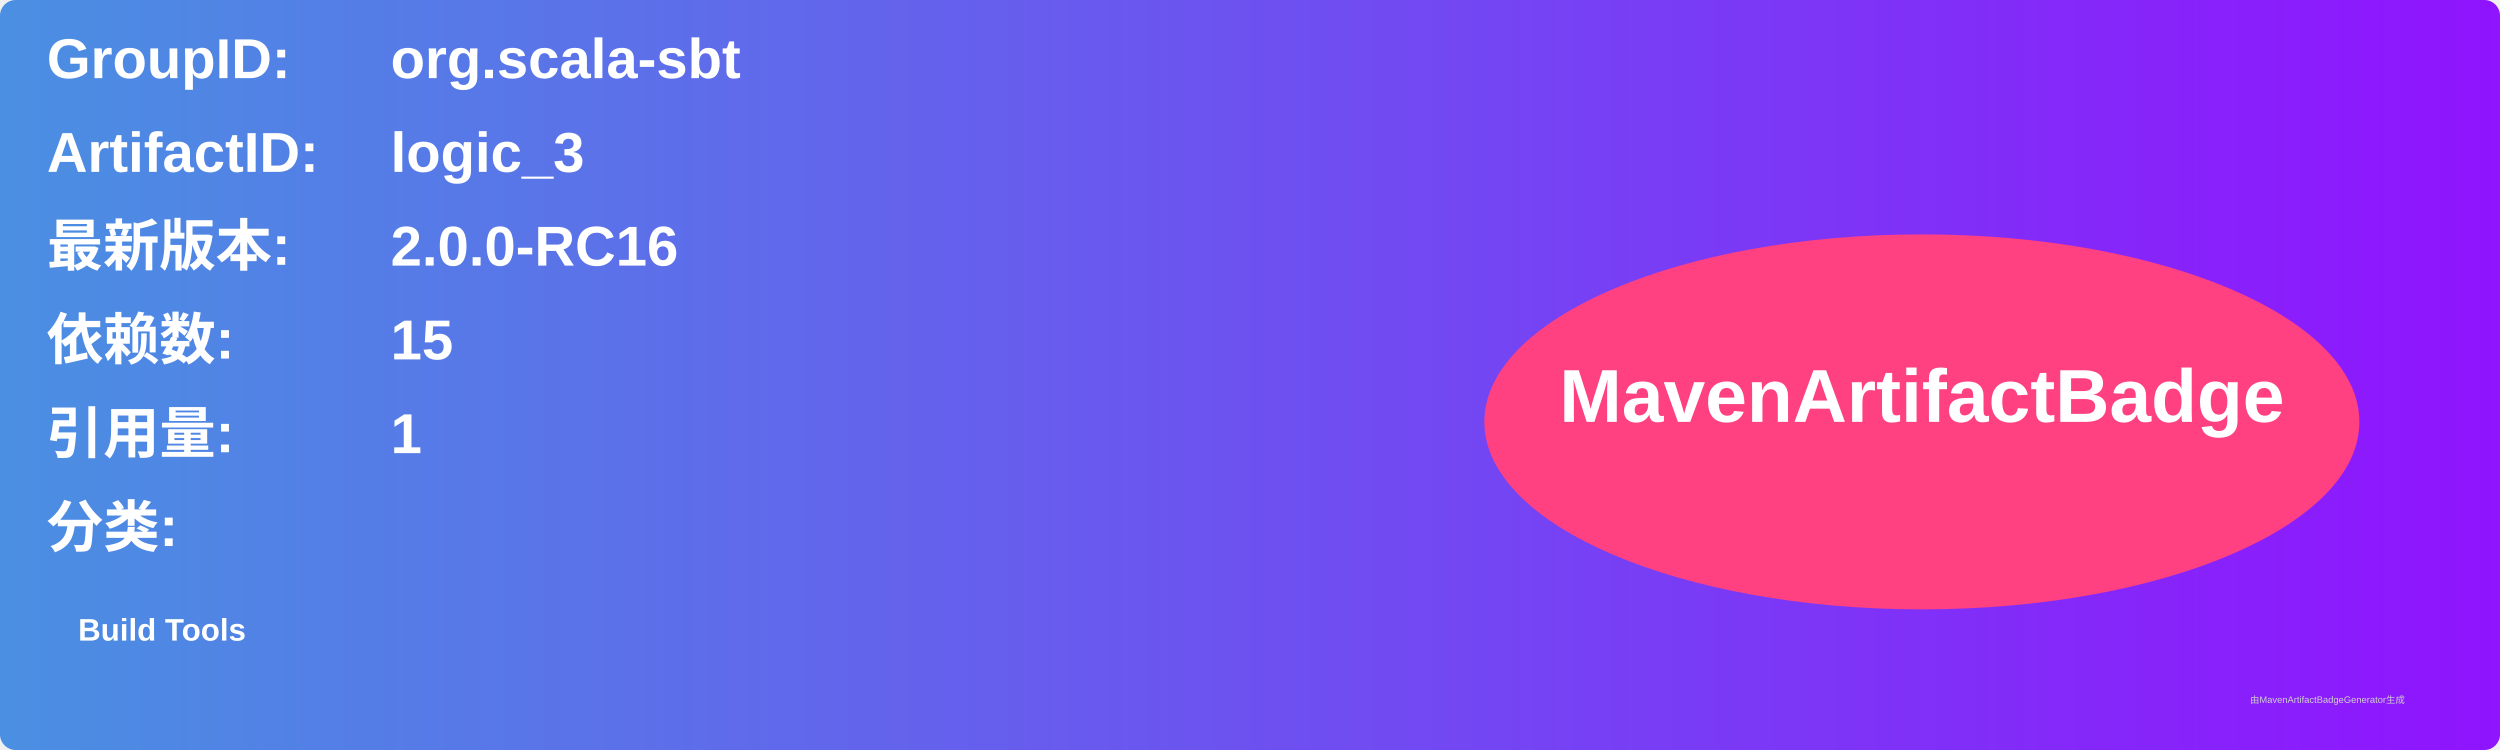
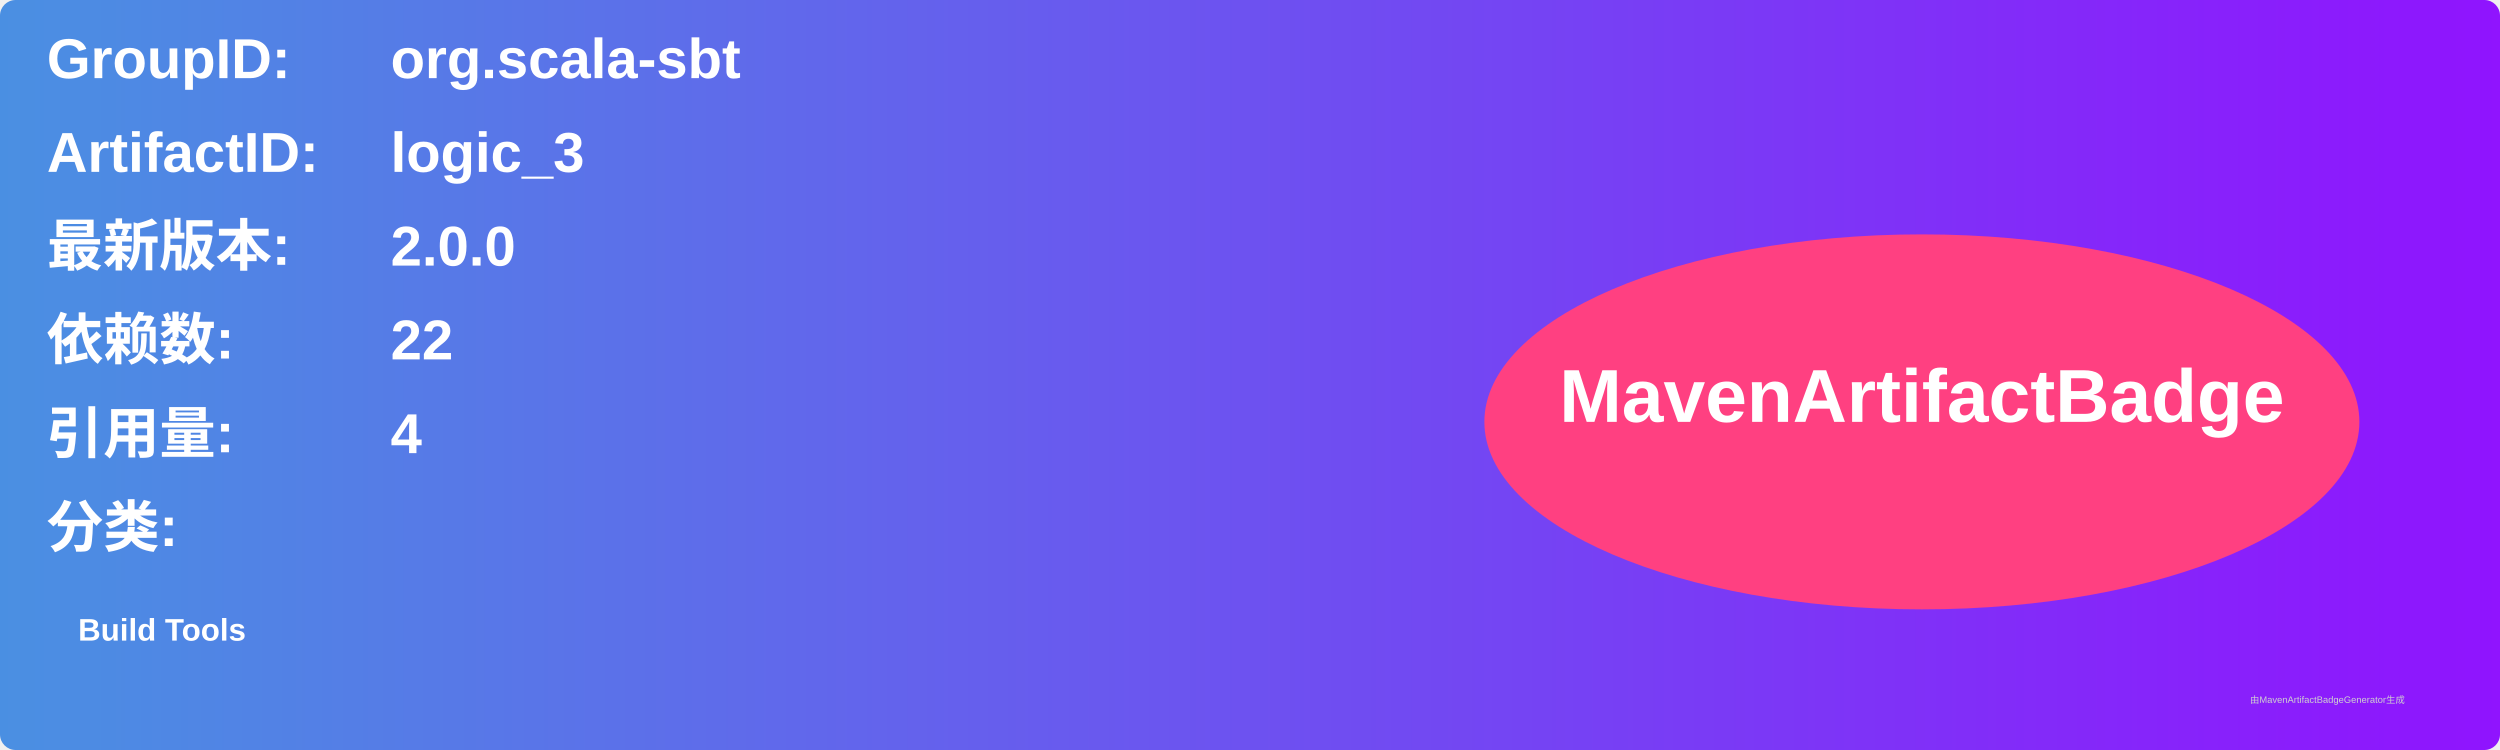
<svg xmlns="http://www.w3.org/2000/svg" width="800" height="240" viewBox="0 0 800 240">
  <linearGradient id="grad" x1="0%" y1="0%" x2="100%" y2="0%">
    <stop offset="0%" stop-color="#4a90e2" />
    <stop offset="100%" stop-color="#9013fe" />
  </linearGradient>
  <rect width="100%" height="100%" rx="5" ry="5" fill="url(#grad)" />
  <g transform="translate(15, 15)">
    <text x="0" y="10" font-family="Arial" font-size="18" fill="white" font-weight="bold" width="260">GroupID:</text>
    <text x="110" y="10" font-family="Arial" font-size="18" fill="white" font-weight="bold" width="460">org.scala-sbt</text>
    <text x="0" y="40" font-family="Arial" font-size="18" fill="white" font-weight="bold" width="260">ArtifactID:</text>
    <text x="110" y="40" font-family="Arial" font-size="18" fill="white" font-weight="bold" width="460">logic_3</text>
    <text x="0" y="70" font-family="Arial" font-size="18" fill="white" font-weight="bold">最新版本:</text>
    <text x="110" y="70" font-family="Arial" font-size="18" fill="white" font-weight="bold">
-       <tspan font-weight="bold">2.0.0-RC16</tspan>
+       <tspan font-weight="bold">2.0.0</tspan>
    </text>
    <text x="0" y="100" font-family="Arial" font-size="18" fill="white" font-weight="bold">依赖数: </text>
    <text x="110" y="100" font-family="Arial" font-size="18" fill="white">
-       <tspan font-weight="bold">15</tspan>
+       <tspan font-weight="bold">22</tspan>
    </text>
    <text x="0" y="130" font-family="Arial" font-size="18" fill="white" font-weight="bold">引用量: </text>
    <text x="110" y="130" font-family="Arial" font-size="18" fill="white">
-       <tspan font-weight="bold">1</tspan>
+       <tspan font-weight="bold">4</tspan>
    </text>
    <text x="0" y="160" font-family="Arial" font-size="18" fill="white" font-weight="bold">分类:</text>
    <text x="10" y="190" font-family="Arial" font-size="10" fill="white">
      <tspan font-weight="bold">Build Tools</tspan>
    </text>
    <ellipse cx="600" cy="120" rx="140" ry="60" fill="#ff4081" />
    <text x="600" y="120" text-anchor="middle" font-family="Arial" font-size="24" fill="white" font-weight="bold">MavenArtifactBadge</text>
  </g>
  <text x="720" y="225" font-family="Arial" font-size="3" fill="#d0d0d0">由MavenArtifactBadgeGenerator生成</text>
</svg>
